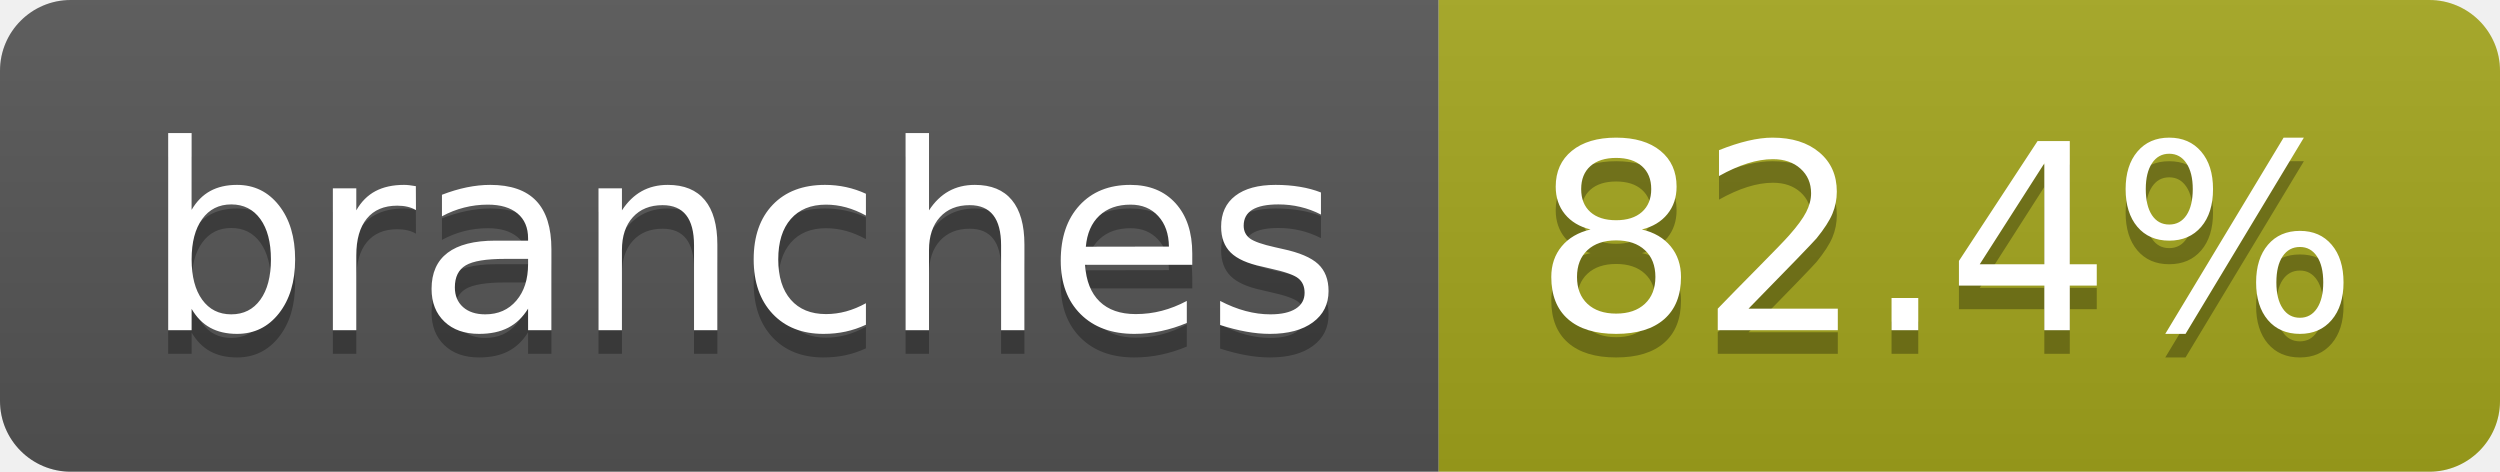
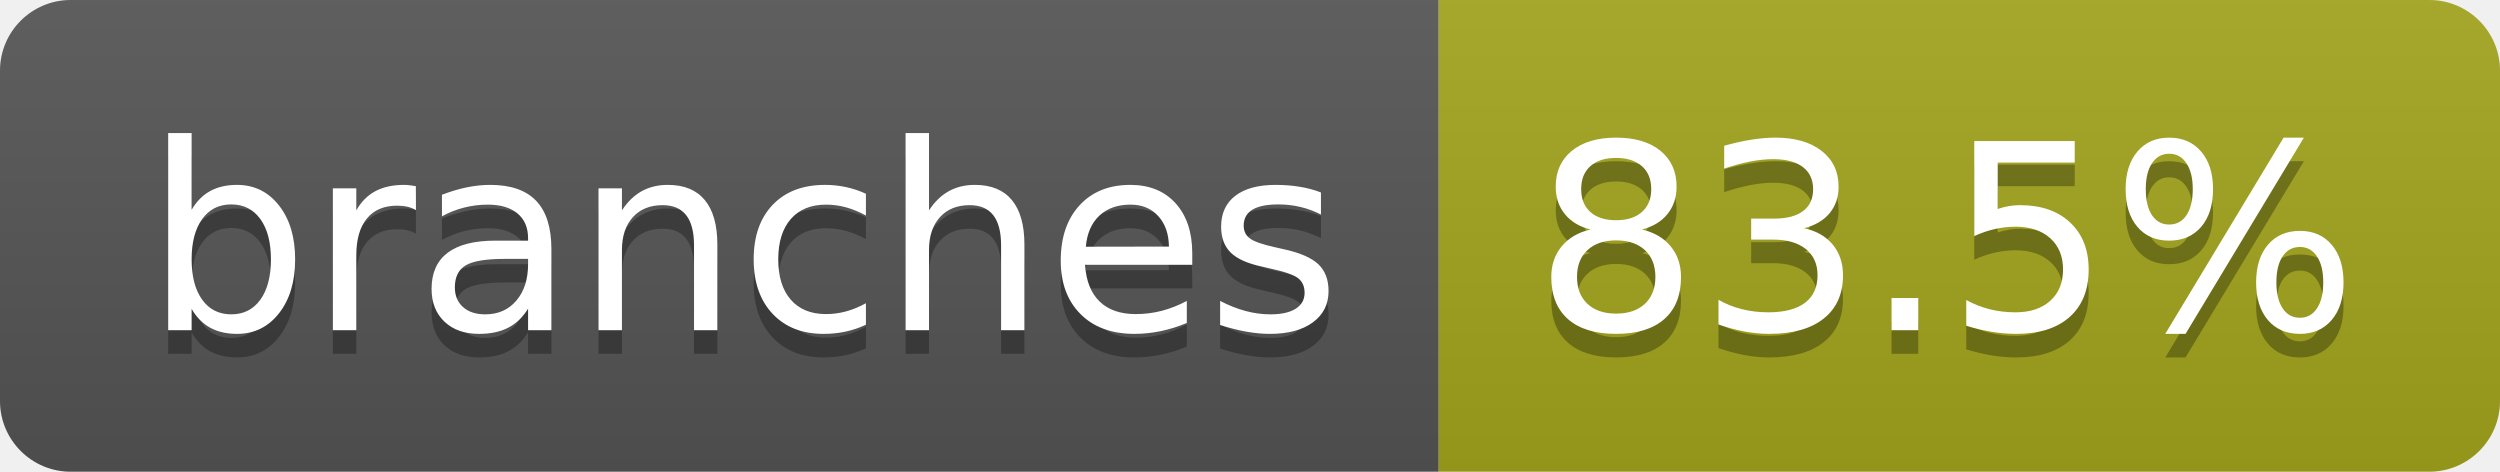
- <svg xmlns="http://www.w3.org/2000/svg" width="106" height="20" role="img" aria-label="branches: 82.4%">
+ <svg xmlns="http://www.w3.org/2000/svg" width="106" height="20" role="img" aria-label="branches: 83.5%">
  <linearGradient id="s" x2="0" y2="100%">
    <stop offset="0" stop-color="#bbb" stop-opacity=".1" />
    <stop offset="1" stop-opacity=".1" />
  </linearGradient>
  <clipPath id="r">
    <rect width="106" height="20" rx="3" fill="#fff" />
  </clipPath>
  <g clip-path="url(#r)">
    <rect width="61" height="20" fill="#555" />
    <rect x="61" width="45" height="20" fill="#a4a61d" />
    <rect width="106" height="20" fill="url(#s)" />
  </g>
  <g fill="#fff" text-anchor="middle" font-family="Verdana,Geneva,DejaVu Sans,sans-serif" text-rendering="geometricPrecision" font-size="110">
    <text aria-hidden="true" x="315" y="150" fill="#010101" fill-opacity=".3" transform="scale(.1)" textLength="507">branches</text>
    <text x="315" y="140" transform="scale(.1)" fill="#fff" textLength="507">branches</text>
-     <text aria-hidden="true" x="825" y="150" fill="#010101" fill-opacity=".3" transform="scale(.1)" textLength="350">82.4%</text>
-     <text x="825" y="140" transform="scale(.1)" fill="#fff" textLength="350">82.4%</text>
+     <text aria-hidden="true" x="825" y="150" fill="#010101" fill-opacity=".3" transform="scale(.1)" textLength="350">83.5%</text>
+     <text x="825" y="140" transform="scale(.1)" fill="#fff" textLength="350">83.5%</text>
  </g>
</svg>
